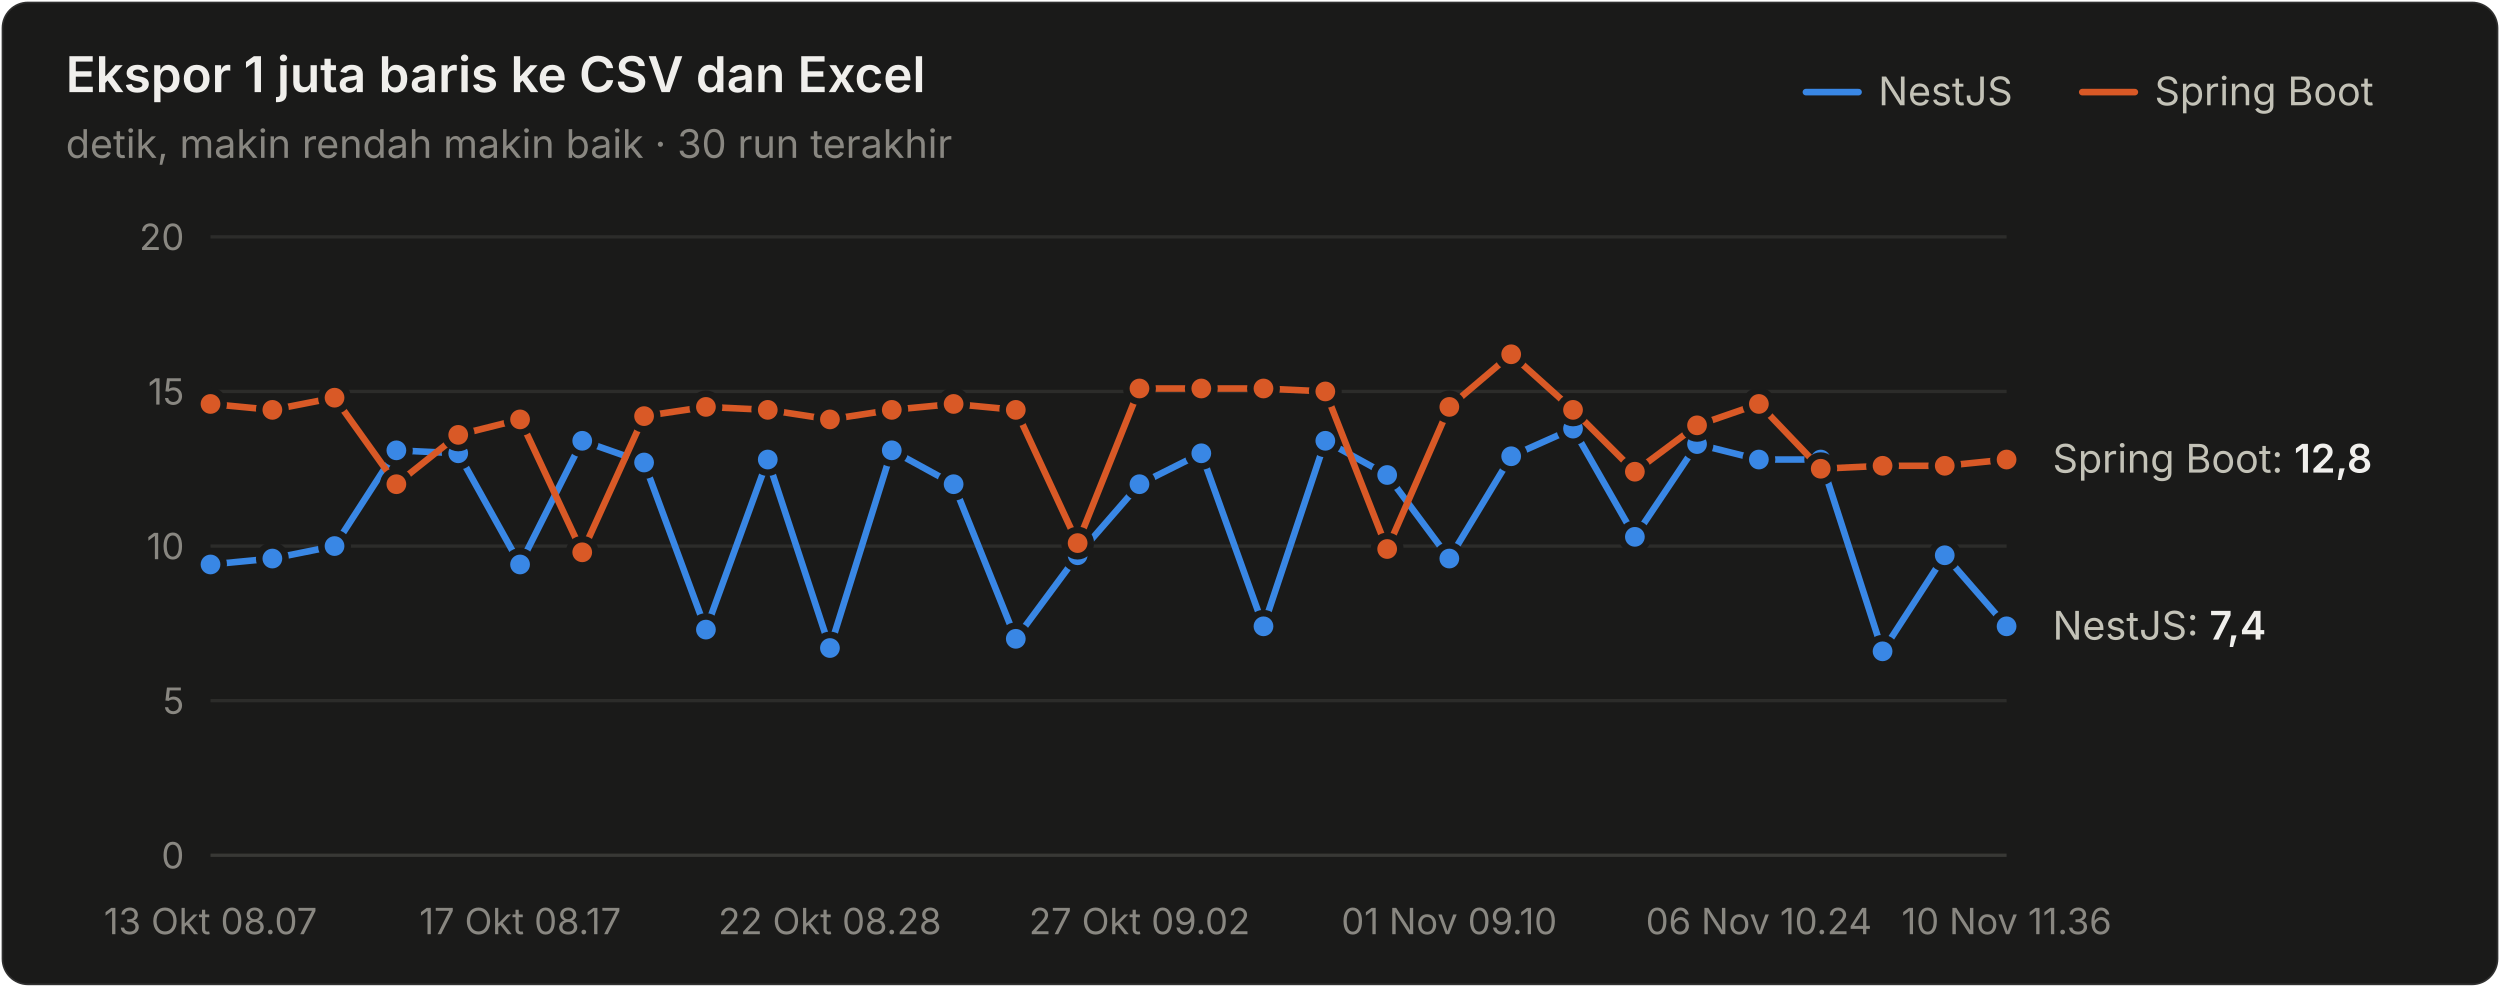
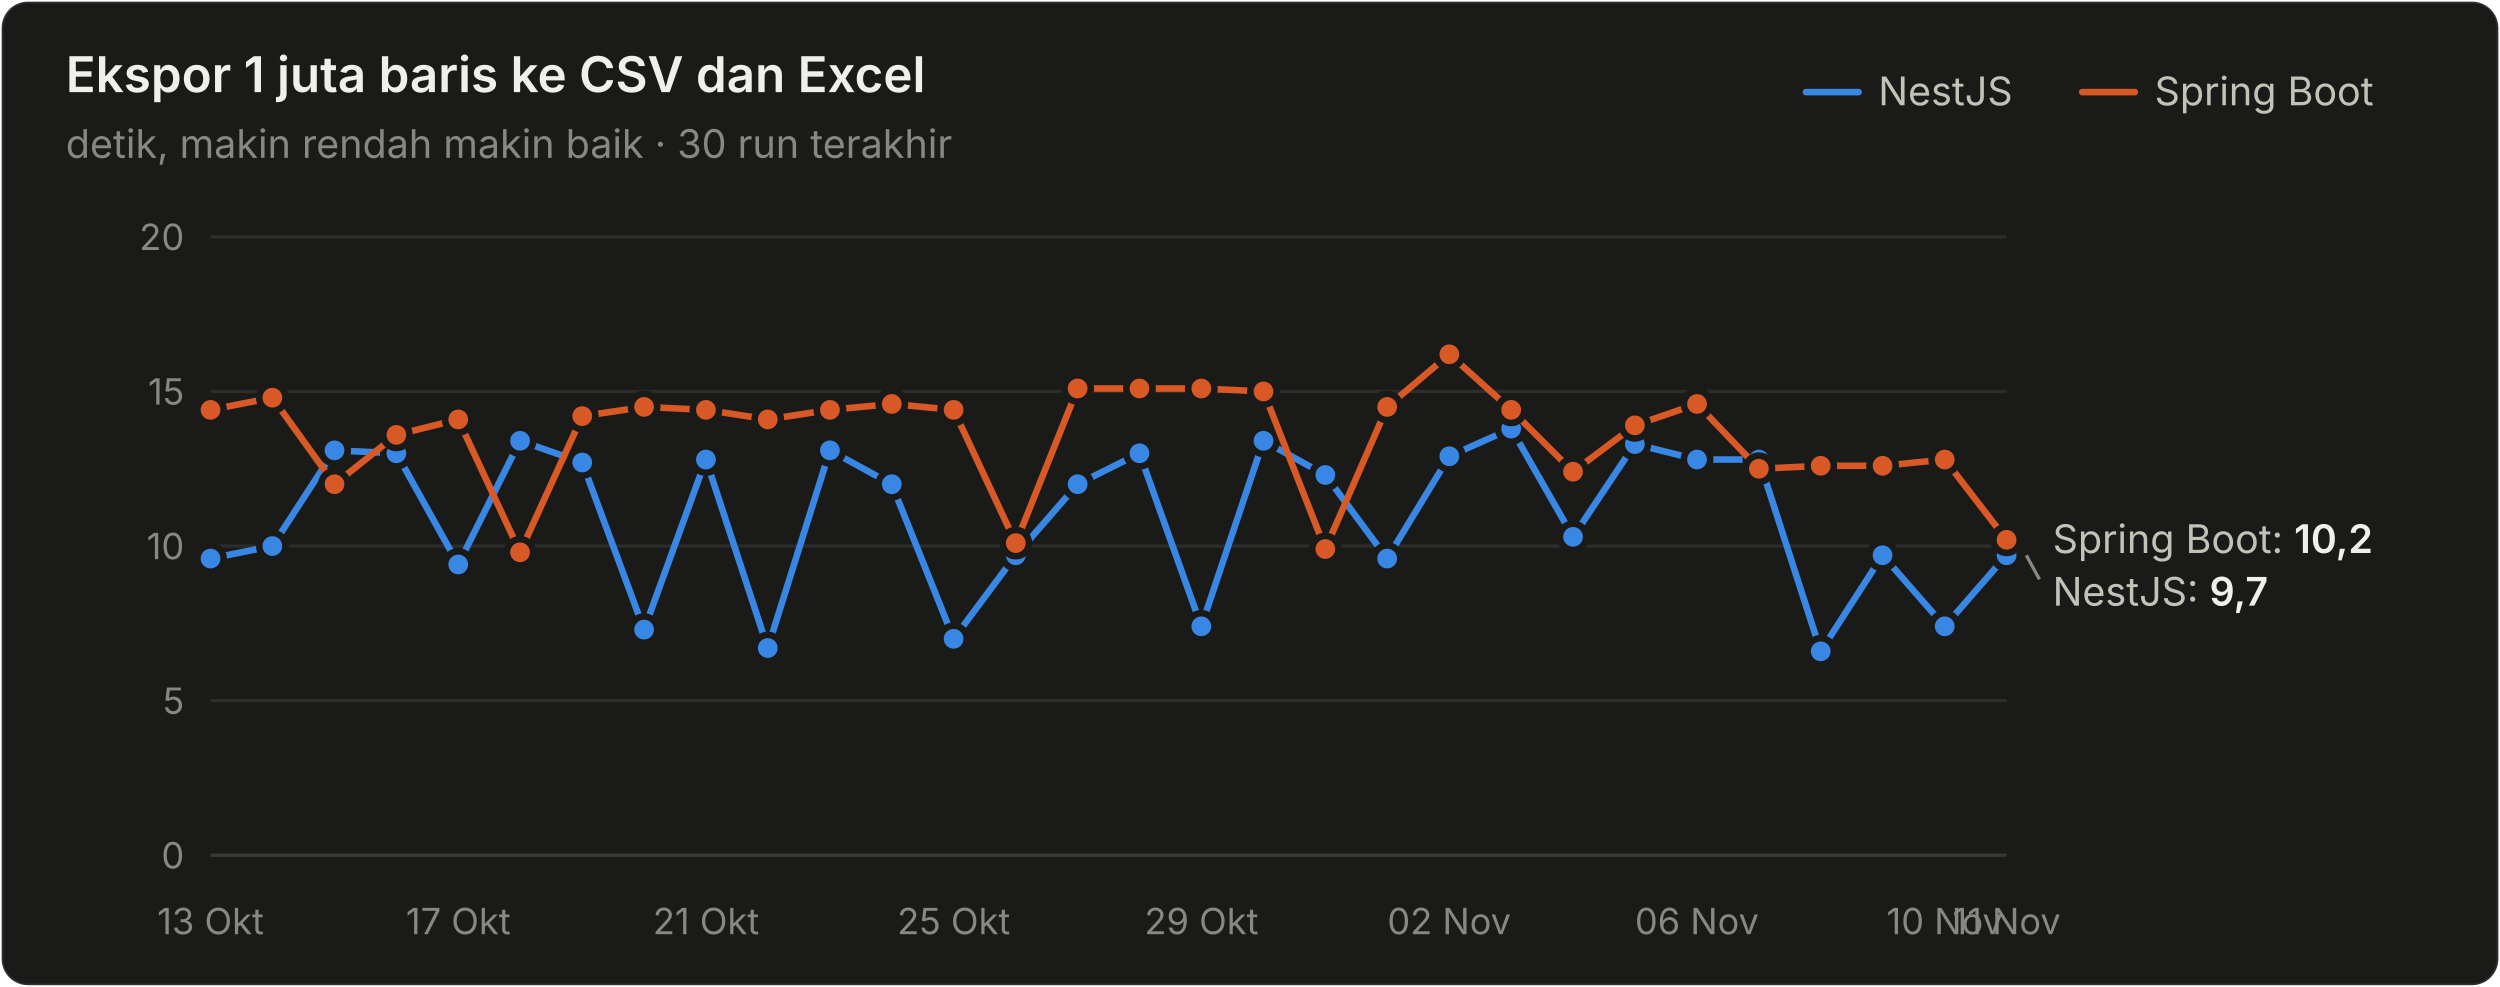
<svg xmlns="http://www.w3.org/2000/svg" width="760" height="300" viewBox="0 0 760 300" role="img" aria-label="Ekspor 1 juta baris ke CSV dan Excel">
  <style>text{font-family:system-ui,-apple-system,"Segoe UI",sans-serif}.angka{font-variant-numeric:tabular-nums}</style>
  <rect x="0.5" y="0.5" width="759" height="299" rx="8" fill="#1a1a19" stroke="rgba(255,255,255,0.10)" />
  <text x="20" y="28" font-size="15" font-weight="600" fill="#f0efec">Ekspor 1 juta baris ke CSV dan Excel</text>
  <text x="20" y="48" font-size="12" fill="#898781">detik, makin rendah makin baik · 30 run terakhir</text>
  <text x="655" y="32" font-size="12" fill="#c3c2b7">Spring Boot</text>
  <line x1="633" y1="28" x2="649" y2="28" stroke="#d95926" stroke-width="2" stroke-linecap="round" />
  <text x="571" y="32" font-size="12" fill="#c3c2b7">NestJS</text>
  <line x1="549" y1="28" x2="565" y2="28" stroke="#3987e5" stroke-width="2" stroke-linecap="round" />
  <line x1="64" y1="260" x2="610" y2="260" stroke="#383835" stroke-width="1" />
  <text class="angka" x="56" y="264" font-size="11" text-anchor="end" fill="#898781">0</text>
  <line x1="64" y1="213" x2="610" y2="213" stroke="#2c2c2a" stroke-width="1" />
  <text class="angka" x="56" y="217" font-size="11" text-anchor="end" fill="#898781">5</text>
  <line x1="64" y1="166" x2="610" y2="166" stroke="#2c2c2a" stroke-width="1" />
  <text class="angka" x="56" y="170" font-size="11" text-anchor="end" fill="#898781">10</text>
  <line x1="64" y1="119" x2="610" y2="119" stroke="#2c2c2a" stroke-width="1" />
  <text class="angka" x="56" y="123" font-size="11" text-anchor="end" fill="#898781">15</text>
  <line x1="64" y1="72" x2="610" y2="72" stroke="#2c2c2a" stroke-width="1" />
  <text class="angka" x="56" y="76" font-size="11" text-anchor="end" fill="#898781">20</text>
-   <text x="64" y="284" font-size="11" text-anchor="middle" fill="#898781">13 Okt 08.07</text>
-   <text x="158.138" y="284" font-size="11" text-anchor="middle" fill="#898781">17 Okt 08.17</text>
-   <text x="252.276" y="284" font-size="11" text-anchor="middle" fill="#898781">22 Okt 08.28</text>
-   <text x="346.414" y="284" font-size="11" text-anchor="middle" fill="#898781">27 Okt 09.02</text>
-   <text x="440.552" y="284" font-size="11" text-anchor="middle" fill="#898781">01 Nov 09.10</text>
-   <text x="534.69" y="284" font-size="11" text-anchor="middle" fill="#898781">06 Nov 10.24</text>
-   <text x="610" y="284" font-size="11" text-anchor="middle" fill="#898781">10 Nov 11.36</text>
-   <path d="M64.0,171.6 L82.8,169.8 L101.7,166.0 L120.5,136.9 L139.3,137.8 L158.1,171.6 L177.0,134.0 L195.8,140.6 L214.6,191.4 L233.4,139.7 L252.3,197.0 L271.1,136.9 L289.9,147.2 L308.8,194.2 L327.6,168.8 L346.4,147.2 L365.2,137.8 L384.1,190.4 L402.9,134.0 L421.7,144.4 L440.6,169.8 L459.4,138.7 L478.2,130.3 L497.0,163.2 L515.9,135.0 L534.7,139.7 L553.5,139.7 L572.3,198.0 L591.2,168.8 L610.0,190.4" fill="none" stroke="#3987e5" stroke-width="2" stroke-linejoin="round" stroke-linecap="round" />
-   <circle cx="64.0" cy="171.6" r="4" fill="#3987e5" stroke="#1a1a19" stroke-width="2" />
-   <circle cx="82.8" cy="169.8" r="4" fill="#3987e5" stroke="#1a1a19" stroke-width="2" />
-   <circle cx="101.7" cy="166.0" r="4" fill="#3987e5" stroke="#1a1a19" stroke-width="2" />
-   <circle cx="120.5" cy="136.9" r="4" fill="#3987e5" stroke="#1a1a19" stroke-width="2" />
-   <circle cx="139.3" cy="137.8" r="4" fill="#3987e5" stroke="#1a1a19" stroke-width="2" />
-   <circle cx="158.1" cy="171.6" r="4" fill="#3987e5" stroke="#1a1a19" stroke-width="2" />
-   <circle cx="177.0" cy="134.0" r="4" fill="#3987e5" stroke="#1a1a19" stroke-width="2" />
-   <circle cx="195.8" cy="140.6" r="4" fill="#3987e5" stroke="#1a1a19" stroke-width="2" />
-   <circle cx="214.6" cy="191.4" r="4" fill="#3987e5" stroke="#1a1a19" stroke-width="2" />
-   <circle cx="233.4" cy="139.7" r="4" fill="#3987e5" stroke="#1a1a19" stroke-width="2" />
-   <circle cx="252.3" cy="197.0" r="4" fill="#3987e5" stroke="#1a1a19" stroke-width="2" />
-   <circle cx="271.1" cy="136.9" r="4" fill="#3987e5" stroke="#1a1a19" stroke-width="2" />
-   <circle cx="289.9" cy="147.2" r="4" fill="#3987e5" stroke="#1a1a19" stroke-width="2" />
-   <circle cx="308.8" cy="194.2" r="4" fill="#3987e5" stroke="#1a1a19" stroke-width="2" />
-   <circle cx="327.6" cy="168.8" r="4" fill="#3987e5" stroke="#1a1a19" stroke-width="2" />
-   <circle cx="346.4" cy="147.2" r="4" fill="#3987e5" stroke="#1a1a19" stroke-width="2" />
-   <circle cx="365.2" cy="137.8" r="4" fill="#3987e5" stroke="#1a1a19" stroke-width="2" />
-   <circle cx="384.1" cy="190.4" r="4" fill="#3987e5" stroke="#1a1a19" stroke-width="2" />
-   <circle cx="402.9" cy="134.0" r="4" fill="#3987e5" stroke="#1a1a19" stroke-width="2" />
-   <circle cx="421.7" cy="144.4" r="4" fill="#3987e5" stroke="#1a1a19" stroke-width="2" />
-   <circle cx="440.6" cy="169.8" r="4" fill="#3987e5" stroke="#1a1a19" stroke-width="2" />
-   <circle cx="459.4" cy="138.7" r="4" fill="#3987e5" stroke="#1a1a19" stroke-width="2" />
-   <circle cx="478.2" cy="130.3" r="4" fill="#3987e5" stroke="#1a1a19" stroke-width="2" />
-   <circle cx="497.0" cy="163.2" r="4" fill="#3987e5" stroke="#1a1a19" stroke-width="2" />
-   <circle cx="515.9" cy="135.0" r="4" fill="#3987e5" stroke="#1a1a19" stroke-width="2" />
+   <text x="64" y="284" font-size="11" text-anchor="middle" fill="#898781">13 Okt</text>
+   <text x="139.31" y="284" font-size="11" text-anchor="middle" fill="#898781">17 Okt</text>
+   <text x="214.621" y="284" font-size="11" text-anchor="middle" fill="#898781">21 Okt</text>
+   <text x="289.931" y="284" font-size="11" text-anchor="middle" fill="#898781">25 Okt</text>
+   <text x="365.241" y="284" font-size="11" text-anchor="middle" fill="#898781">29 Okt</text>
+   <text x="440.552" y="284" font-size="11" text-anchor="middle" fill="#898781">02 Nov</text>
+   <text x="515.862" y="284" font-size="11" text-anchor="middle" fill="#898781">06 Nov</text>
+   <text x="591.172" y="284" font-size="11" text-anchor="middle" fill="#898781">10 Nov</text>
+   <text x="610" y="284" font-size="11" text-anchor="middle" fill="#898781">11 Nov</text>
+   <path d="M64.0,169.8 L82.8,166.0 L101.7,136.9 L120.5,137.8 L139.3,171.6 L158.1,134.0 L177.0,140.6 L195.8,191.4 L214.6,139.7 L233.4,197.0 L252.3,136.9 L271.1,147.2 L289.9,194.2 L308.8,168.8 L327.6,147.2 L346.4,137.8 L365.2,190.4 L384.1,134.0 L402.9,144.4 L421.7,169.8 L440.6,138.7 L459.4,130.3 L478.2,163.2 L497.0,135.0 L515.9,139.7 L534.7,139.7 L553.5,198.0 L572.3,168.8 L591.2,190.4 L610.0,168.8" fill="none" stroke="#3987e5" stroke-width="2" stroke-linejoin="round" stroke-linecap="round" />
+   <circle cx="64.0" cy="169.8" r="4" fill="#3987e5" stroke="#1a1a19" stroke-width="2" />
+   <circle cx="82.8" cy="166.0" r="4" fill="#3987e5" stroke="#1a1a19" stroke-width="2" />
+   <circle cx="101.7" cy="136.9" r="4" fill="#3987e5" stroke="#1a1a19" stroke-width="2" />
+   <circle cx="120.5" cy="137.8" r="4" fill="#3987e5" stroke="#1a1a19" stroke-width="2" />
+   <circle cx="139.3" cy="171.6" r="4" fill="#3987e5" stroke="#1a1a19" stroke-width="2" />
+   <circle cx="158.1" cy="134.0" r="4" fill="#3987e5" stroke="#1a1a19" stroke-width="2" />
+   <circle cx="177.0" cy="140.6" r="4" fill="#3987e5" stroke="#1a1a19" stroke-width="2" />
+   <circle cx="195.8" cy="191.4" r="4" fill="#3987e5" stroke="#1a1a19" stroke-width="2" />
+   <circle cx="214.6" cy="139.7" r="4" fill="#3987e5" stroke="#1a1a19" stroke-width="2" />
+   <circle cx="233.4" cy="197.0" r="4" fill="#3987e5" stroke="#1a1a19" stroke-width="2" />
+   <circle cx="252.3" cy="136.9" r="4" fill="#3987e5" stroke="#1a1a19" stroke-width="2" />
+   <circle cx="271.1" cy="147.2" r="4" fill="#3987e5" stroke="#1a1a19" stroke-width="2" />
+   <circle cx="289.9" cy="194.2" r="4" fill="#3987e5" stroke="#1a1a19" stroke-width="2" />
+   <circle cx="308.8" cy="168.8" r="4" fill="#3987e5" stroke="#1a1a19" stroke-width="2" />
+   <circle cx="327.6" cy="147.2" r="4" fill="#3987e5" stroke="#1a1a19" stroke-width="2" />
+   <circle cx="346.4" cy="137.8" r="4" fill="#3987e5" stroke="#1a1a19" stroke-width="2" />
+   <circle cx="365.2" cy="190.4" r="4" fill="#3987e5" stroke="#1a1a19" stroke-width="2" />
+   <circle cx="384.1" cy="134.0" r="4" fill="#3987e5" stroke="#1a1a19" stroke-width="2" />
+   <circle cx="402.9" cy="144.4" r="4" fill="#3987e5" stroke="#1a1a19" stroke-width="2" />
+   <circle cx="421.7" cy="169.8" r="4" fill="#3987e5" stroke="#1a1a19" stroke-width="2" />
+   <circle cx="440.6" cy="138.7" r="4" fill="#3987e5" stroke="#1a1a19" stroke-width="2" />
+   <circle cx="459.4" cy="130.3" r="4" fill="#3987e5" stroke="#1a1a19" stroke-width="2" />
+   <circle cx="478.2" cy="163.2" r="4" fill="#3987e5" stroke="#1a1a19" stroke-width="2" />
+   <circle cx="497.0" cy="135.0" r="4" fill="#3987e5" stroke="#1a1a19" stroke-width="2" />
+   <circle cx="515.9" cy="139.7" r="4" fill="#3987e5" stroke="#1a1a19" stroke-width="2" />
  <circle cx="534.7" cy="139.7" r="4" fill="#3987e5" stroke="#1a1a19" stroke-width="2" />
-   <circle cx="553.5" cy="139.7" r="4" fill="#3987e5" stroke="#1a1a19" stroke-width="2" />
-   <circle cx="572.3" cy="198.0" r="4" fill="#3987e5" stroke="#1a1a19" stroke-width="2" />
-   <circle cx="591.2" cy="168.8" r="4" fill="#3987e5" stroke="#1a1a19" stroke-width="2" />
-   <circle cx="610.0" cy="190.4" r="4" fill="#3987e5" stroke="#1a1a19" stroke-width="2" />
-   <path d="M64.0,122.8 L82.8,124.6 L101.7,120.9 L120.5,147.2 L139.3,132.2 L158.1,127.5 L177.0,167.9 L195.8,126.5 L214.6,123.7 L233.4,124.6 L252.3,127.5 L271.1,124.6 L289.9,122.8 L308.8,124.6 L327.6,165.1 L346.4,118.1 L365.2,118.1 L384.1,118.1 L402.9,119.0 L421.7,166.9 L440.6,123.7 L459.4,107.7 L478.2,124.6 L497.0,143.4 L515.9,129.3 L534.7,122.8 L553.5,142.5 L572.3,141.6 L591.2,141.6 L610.0,139.7" fill="none" stroke="#d95926" stroke-width="2" stroke-linejoin="round" stroke-linecap="round" />
-   <circle cx="64.0" cy="122.8" r="4" fill="#d95926" stroke="#1a1a19" stroke-width="2" />
-   <circle cx="82.8" cy="124.6" r="4" fill="#d95926" stroke="#1a1a19" stroke-width="2" />
-   <circle cx="101.7" cy="120.9" r="4" fill="#d95926" stroke="#1a1a19" stroke-width="2" />
-   <circle cx="120.5" cy="147.2" r="4" fill="#d95926" stroke="#1a1a19" stroke-width="2" />
-   <circle cx="139.3" cy="132.2" r="4" fill="#d95926" stroke="#1a1a19" stroke-width="2" />
-   <circle cx="158.1" cy="127.5" r="4" fill="#d95926" stroke="#1a1a19" stroke-width="2" />
-   <circle cx="177.0" cy="167.9" r="4" fill="#d95926" stroke="#1a1a19" stroke-width="2" />
-   <circle cx="195.8" cy="126.5" r="4" fill="#d95926" stroke="#1a1a19" stroke-width="2" />
-   <circle cx="214.6" cy="123.7" r="4" fill="#d95926" stroke="#1a1a19" stroke-width="2" />
-   <circle cx="233.4" cy="124.6" r="4" fill="#d95926" stroke="#1a1a19" stroke-width="2" />
-   <circle cx="252.3" cy="127.5" r="4" fill="#d95926" stroke="#1a1a19" stroke-width="2" />
-   <circle cx="271.1" cy="124.6" r="4" fill="#d95926" stroke="#1a1a19" stroke-width="2" />
-   <circle cx="289.9" cy="122.8" r="4" fill="#d95926" stroke="#1a1a19" stroke-width="2" />
-   <circle cx="308.8" cy="124.6" r="4" fill="#d95926" stroke="#1a1a19" stroke-width="2" />
-   <circle cx="327.6" cy="165.1" r="4" fill="#d95926" stroke="#1a1a19" stroke-width="2" />
+   <circle cx="553.5" cy="198.0" r="4" fill="#3987e5" stroke="#1a1a19" stroke-width="2" />
+   <circle cx="572.3" cy="168.8" r="4" fill="#3987e5" stroke="#1a1a19" stroke-width="2" />
+   <circle cx="591.2" cy="190.4" r="4" fill="#3987e5" stroke="#1a1a19" stroke-width="2" />
+   <circle cx="610.0" cy="168.8" r="4" fill="#3987e5" stroke="#1a1a19" stroke-width="2" />
+   <path d="M64.0,124.6 L82.8,120.9 L101.7,147.2 L120.5,132.2 L139.3,127.5 L158.1,167.9 L177.0,126.5 L195.8,123.7 L214.6,124.6 L233.4,127.5 L252.3,124.6 L271.1,122.8 L289.9,124.6 L308.8,165.1 L327.6,118.1 L346.4,118.1 L365.2,118.1 L384.1,119.0 L402.9,166.9 L421.7,123.7 L440.6,107.7 L459.4,124.6 L478.2,143.4 L497.0,129.3 L515.9,122.8 L534.7,142.5 L553.5,141.6 L572.3,141.6 L591.2,139.7 L610.0,164.1" fill="none" stroke="#d95926" stroke-width="2" stroke-linejoin="round" stroke-linecap="round" />
+   <circle cx="64.0" cy="124.6" r="4" fill="#d95926" stroke="#1a1a19" stroke-width="2" />
+   <circle cx="82.8" cy="120.9" r="4" fill="#d95926" stroke="#1a1a19" stroke-width="2" />
+   <circle cx="101.7" cy="147.2" r="4" fill="#d95926" stroke="#1a1a19" stroke-width="2" />
+   <circle cx="120.5" cy="132.2" r="4" fill="#d95926" stroke="#1a1a19" stroke-width="2" />
+   <circle cx="139.3" cy="127.5" r="4" fill="#d95926" stroke="#1a1a19" stroke-width="2" />
+   <circle cx="158.1" cy="167.9" r="4" fill="#d95926" stroke="#1a1a19" stroke-width="2" />
+   <circle cx="177.0" cy="126.5" r="4" fill="#d95926" stroke="#1a1a19" stroke-width="2" />
+   <circle cx="195.8" cy="123.7" r="4" fill="#d95926" stroke="#1a1a19" stroke-width="2" />
+   <circle cx="214.6" cy="124.6" r="4" fill="#d95926" stroke="#1a1a19" stroke-width="2" />
+   <circle cx="233.4" cy="127.5" r="4" fill="#d95926" stroke="#1a1a19" stroke-width="2" />
+   <circle cx="252.3" cy="124.6" r="4" fill="#d95926" stroke="#1a1a19" stroke-width="2" />
+   <circle cx="271.1" cy="122.8" r="4" fill="#d95926" stroke="#1a1a19" stroke-width="2" />
+   <circle cx="289.9" cy="124.6" r="4" fill="#d95926" stroke="#1a1a19" stroke-width="2" />
+   <circle cx="308.8" cy="165.1" r="4" fill="#d95926" stroke="#1a1a19" stroke-width="2" />
+   <circle cx="327.6" cy="118.1" r="4" fill="#d95926" stroke="#1a1a19" stroke-width="2" />
  <circle cx="346.4" cy="118.1" r="4" fill="#d95926" stroke="#1a1a19" stroke-width="2" />
  <circle cx="365.2" cy="118.1" r="4" fill="#d95926" stroke="#1a1a19" stroke-width="2" />
-   <circle cx="384.1" cy="118.1" r="4" fill="#d95926" stroke="#1a1a19" stroke-width="2" />
-   <circle cx="402.9" cy="119.0" r="4" fill="#d95926" stroke="#1a1a19" stroke-width="2" />
-   <circle cx="421.7" cy="166.9" r="4" fill="#d95926" stroke="#1a1a19" stroke-width="2" />
-   <circle cx="440.6" cy="123.7" r="4" fill="#d95926" stroke="#1a1a19" stroke-width="2" />
-   <circle cx="459.4" cy="107.7" r="4" fill="#d95926" stroke="#1a1a19" stroke-width="2" />
-   <circle cx="478.2" cy="124.6" r="4" fill="#d95926" stroke="#1a1a19" stroke-width="2" />
-   <circle cx="497.0" cy="143.4" r="4" fill="#d95926" stroke="#1a1a19" stroke-width="2" />
-   <circle cx="515.9" cy="129.3" r="4" fill="#d95926" stroke="#1a1a19" stroke-width="2" />
-   <circle cx="534.7" cy="122.8" r="4" fill="#d95926" stroke="#1a1a19" stroke-width="2" />
-   <circle cx="553.5" cy="142.5" r="4" fill="#d95926" stroke="#1a1a19" stroke-width="2" />
+   <circle cx="384.1" cy="119.0" r="4" fill="#d95926" stroke="#1a1a19" stroke-width="2" />
+   <circle cx="402.9" cy="166.9" r="4" fill="#d95926" stroke="#1a1a19" stroke-width="2" />
+   <circle cx="421.7" cy="123.7" r="4" fill="#d95926" stroke="#1a1a19" stroke-width="2" />
+   <circle cx="440.6" cy="107.7" r="4" fill="#d95926" stroke="#1a1a19" stroke-width="2" />
+   <circle cx="459.4" cy="124.6" r="4" fill="#d95926" stroke="#1a1a19" stroke-width="2" />
+   <circle cx="478.2" cy="143.4" r="4" fill="#d95926" stroke="#1a1a19" stroke-width="2" />
+   <circle cx="497.0" cy="129.3" r="4" fill="#d95926" stroke="#1a1a19" stroke-width="2" />
+   <circle cx="515.9" cy="122.8" r="4" fill="#d95926" stroke="#1a1a19" stroke-width="2" />
+   <circle cx="534.7" cy="142.5" r="4" fill="#d95926" stroke="#1a1a19" stroke-width="2" />
+   <circle cx="553.5" cy="141.6" r="4" fill="#d95926" stroke="#1a1a19" stroke-width="2" />
  <circle cx="572.3" cy="141.6" r="4" fill="#d95926" stroke="#1a1a19" stroke-width="2" />
-   <circle cx="591.2" cy="141.6" r="4" fill="#d95926" stroke="#1a1a19" stroke-width="2" />
-   <circle cx="610.0" cy="139.7" r="4" fill="#d95926" stroke="#1a1a19" stroke-width="2" />
-   <text class="angka" x="624" y="143.68" font-size="12" fill="#c3c2b7">Spring Boot: <tspan fill="#f0efec" font-weight="600">12,8</tspan>
+   <circle cx="591.2" cy="139.7" r="4" fill="#d95926" stroke="#1a1a19" stroke-width="2" />
+   <circle cx="610.0" cy="164.1" r="4" fill="#d95926" stroke="#1a1a19" stroke-width="2" />
+   <text class="angka" x="624" y="168.12" font-size="12" fill="#c3c2b7">Spring Boot: <tspan fill="#f0efec" font-weight="600">10,2</tspan>
  </text>
-   <text class="angka" x="624" y="194.44" font-size="12" fill="#c3c2b7">NestJS: <tspan fill="#f0efec" font-weight="600">7,4</tspan>
+   <line x1="616" y1="168.82" x2="620" y2="176.12" stroke="#898781" stroke-width="1" />
+   <text class="angka" x="624" y="184.12" font-size="12" fill="#c3c2b7">NestJS: <tspan fill="#f0efec" font-weight="600">9,7</tspan>
  </text>
</svg>
